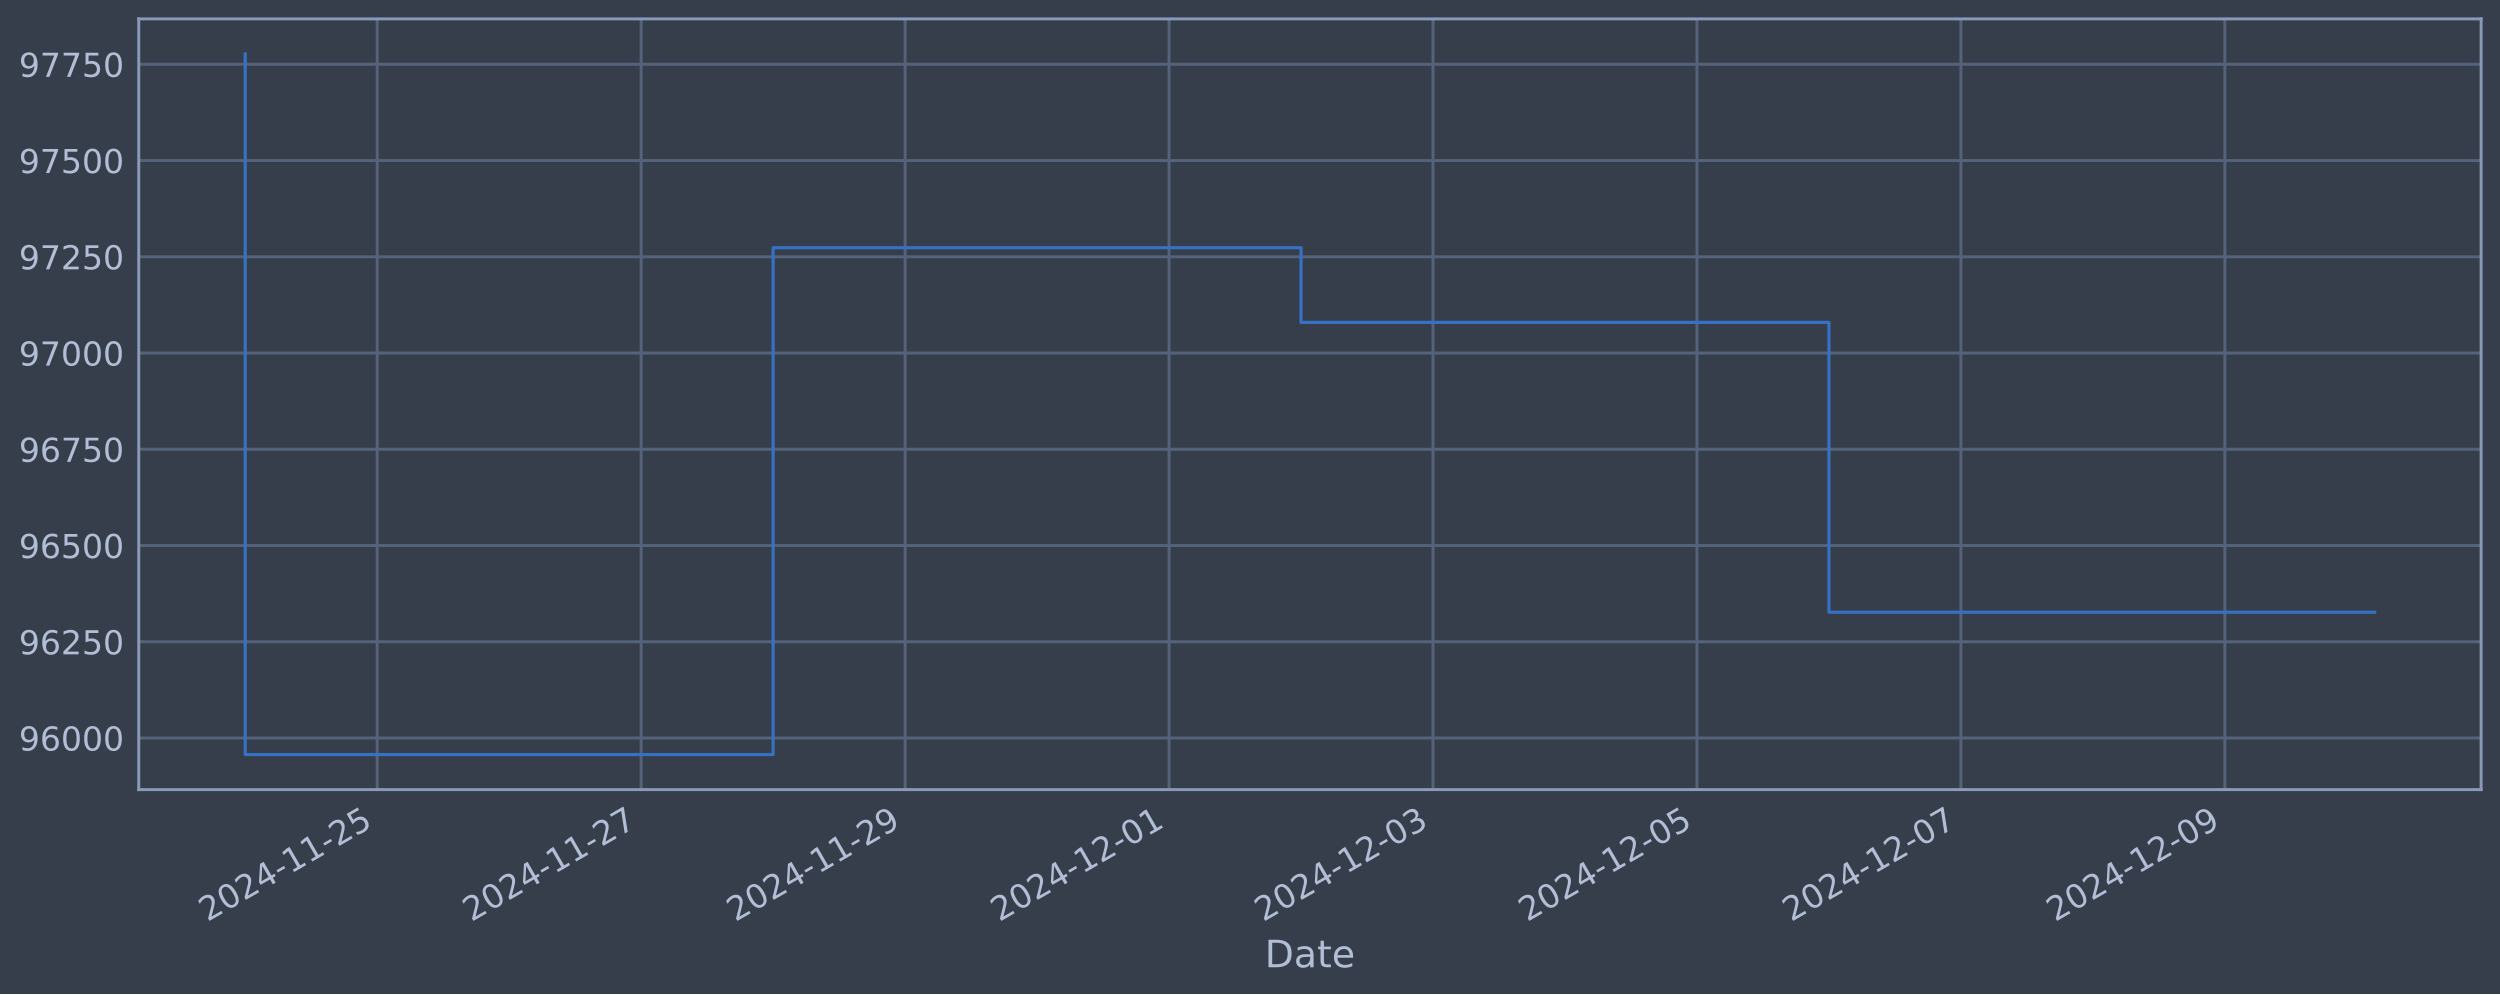
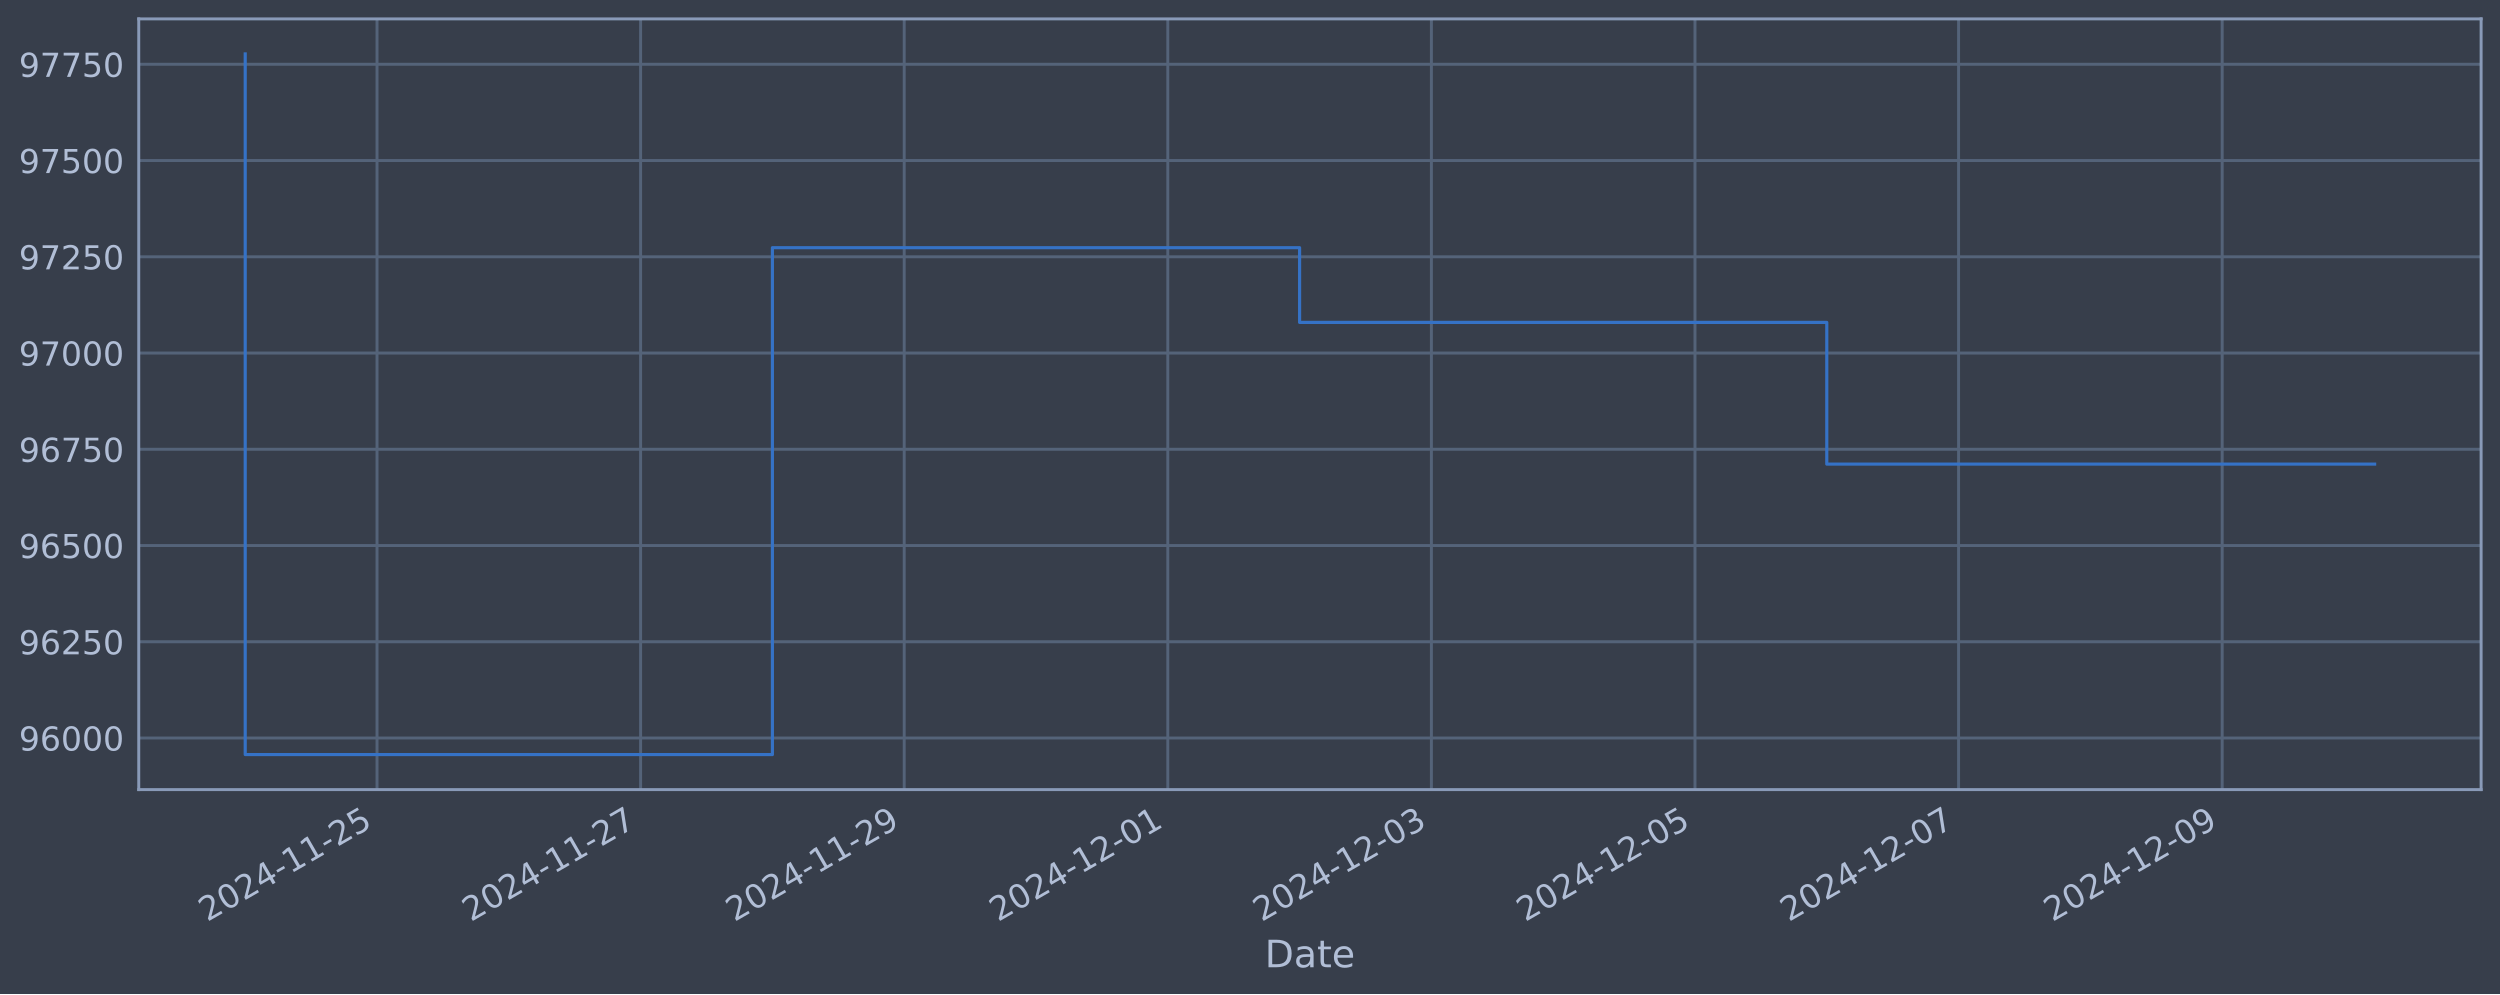
<svg xmlns="http://www.w3.org/2000/svg" xmlns:xlink="http://www.w3.org/1999/xlink" width="952.884pt" height="378.87pt" viewBox="0 0 952.884 378.87" version="1.1">
  <defs>
    <style type="text/css">*{stroke-linejoin: round; stroke-linecap: butt}</style>
  </defs>
  <g id="figure_1">
    <g id="patch_1">
      <path d="M 0 378.87  L 952.884 378.87  L 952.884 0  L 0 0  z " style="fill: #373e4b" />
    </g>
    <g id="axes_1">
      <g id="patch_2">
        <path d="M 52.884 300.96  L 945.684 300.96  L 945.684 7.2  L 52.884 7.2  z " style="fill: #373e4b" />
      </g>
      <g id="matplotlib.axis_1">
        <g id="xtick_1">
          <g id="line2d_1">
-             <path d="M 143.769 300.96  L 143.769 7.2  " clip-path="url(#p78b3b52c25)" style="fill: none; stroke: #546379; stroke-width: 1.12; stroke-linecap: square" />
+             <path d="M 143.701 300.96  L 143.701 7.2  " clip-path="url(#p33637ac89d)" style="fill: none; stroke: #546379; stroke-width: 1.12; stroke-linecap: square" />
          </g>
          <g id="line2d_2" />
          <g id="text_1">
-             <g style="fill: #b1bed6" transform="translate(79.04326 351.4642) rotate(-30) scale(0.126 -0.126)">
+             <g style="fill: #b1bed6" transform="translate(78.97505 351.4642) rotate(-30) scale(0.126 -0.126)">
              <defs>
                <path id="DejaVuSans-32" d="M 1228 531  L 3431 531  L 3431 0  L 469 0  L 469 531  Q 828 903 1448 1529  Q 2069 2156 2228 2338  Q 2531 2678 2651 2914  Q 2772 3150 2772 3378  Q 2772 3750 2511 3984  Q 2250 4219 1831 4219  Q 1534 4219 1204 4116  Q 875 4013 500 3803  L 500 4441  Q 881 4594 1212 4672  Q 1544 4750 1819 4750  Q 2544 4750 2975 4387  Q 3406 4025 3406 3419  Q 3406 3131 3298 2873  Q 3191 2616 2906 2266  Q 2828 2175 2409 1742  Q 1991 1309 1228 531  z " transform="scale(0.015625)" />
                <path id="DejaVuSans-30" d="M 2034 4250  Q 1547 4250 1301 3770  Q 1056 3291 1056 2328  Q 1056 1369 1301 889  Q 1547 409 2034 409  Q 2525 409 2770 889  Q 3016 1369 3016 2328  Q 3016 3291 2770 3770  Q 2525 4250 2034 4250  z M 2034 4750  Q 2819 4750 3233 4129  Q 3647 3509 3647 2328  Q 3647 1150 3233 529  Q 2819 -91 2034 -91  Q 1250 -91 836 529  Q 422 1150 422 2328  Q 422 3509 836 4129  Q 1250 4750 2034 4750  z " transform="scale(0.015625)" />
                <path id="DejaVuSans-34" d="M 2419 4116  L 825 1625  L 2419 1625  L 2419 4116  z M 2253 4666  L 3047 4666  L 3047 1625  L 3713 1625  L 3713 1100  L 3047 1100  L 3047 0  L 2419 0  L 2419 1100  L 313 1100  L 313 1709  L 2253 4666  z " transform="scale(0.015625)" />
                <path id="DejaVuSans-2d" d="M 313 2009  L 1997 2009  L 1997 1497  L 313 1497  L 313 2009  z " transform="scale(0.015625)" />
                <path id="DejaVuSans-31" d="M 794 531  L 1825 531  L 1825 4091  L 703 3866  L 703 4441  L 1819 4666  L 2450 4666  L 2450 531  L 3481 531  L 3481 0  L 794 0  L 794 531  z " transform="scale(0.015625)" />
                <path id="DejaVuSans-35" d="M 691 4666  L 3169 4666  L 3169 4134  L 1269 4134  L 1269 2991  Q 1406 3038 1543 3061  Q 1681 3084 1819 3084  Q 2600 3084 3056 2656  Q 3513 2228 3513 1497  Q 3513 744 3044 326  Q 2575 -91 1722 -91  Q 1428 -91 1123 -41  Q 819 9 494 109  L 494 744  Q 775 591 1075 516  Q 1375 441 1709 441  Q 2250 441 2565 725  Q 2881 1009 2881 1497  Q 2881 1984 2565 2268  Q 2250 2553 1709 2553  Q 1456 2553 1204 2497  Q 953 2441 691 2322  L 691 4666  z " transform="scale(0.015625)" />
              </defs>
              <use xlink:href="#DejaVuSans-32" />
              <use xlink:href="#DejaVuSans-30" x="63.623" />
              <use xlink:href="#DejaVuSans-32" x="127.246" />
              <use xlink:href="#DejaVuSans-34" x="190.869" />
              <use xlink:href="#DejaVuSans-2d" x="254.492" />
              <use xlink:href="#DejaVuSans-31" x="290.576" />
              <use xlink:href="#DejaVuSans-31" x="354.199" />
              <use xlink:href="#DejaVuSans-2d" x="417.822" />
              <use xlink:href="#DejaVuSans-32" x="453.906" />
              <use xlink:href="#DejaVuSans-35" x="517.529" />
            </g>
          </g>
        </g>
        <g id="xtick_2">
          <g id="line2d_3">
-             <path d="M 244.375 300.96  L 244.375 7.2  " clip-path="url(#p78b3b52c25)" style="fill: none; stroke: #546379; stroke-width: 1.12; stroke-linecap: square" />
+             <path d="M 244.171 300.96  L 244.171 7.2  " clip-path="url(#p33637ac89d)" style="fill: none; stroke: #546379; stroke-width: 1.12; stroke-linecap: square" />
          </g>
          <g id="line2d_4" />
          <g id="text_2">
-             <g style="fill: #b1bed6" transform="translate(179.6497 351.4642) rotate(-30) scale(0.126 -0.126)">
+             <g style="fill: #b1bed6" transform="translate(179.445 351.4642) rotate(-30) scale(0.126 -0.126)">
              <defs>
                <path id="DejaVuSans-37" d="M 525 4666  L 3525 4666  L 3525 4397  L 1831 0  L 1172 0  L 2766 4134  L 525 4134  L 525 4666  z " transform="scale(0.015625)" />
              </defs>
              <use xlink:href="#DejaVuSans-32" />
              <use xlink:href="#DejaVuSans-30" x="63.623" />
              <use xlink:href="#DejaVuSans-32" x="127.246" />
              <use xlink:href="#DejaVuSans-34" x="190.869" />
              <use xlink:href="#DejaVuSans-2d" x="254.492" />
              <use xlink:href="#DejaVuSans-31" x="290.576" />
              <use xlink:href="#DejaVuSans-31" x="354.199" />
              <use xlink:href="#DejaVuSans-2d" x="417.822" />
              <use xlink:href="#DejaVuSans-32" x="453.906" />
              <use xlink:href="#DejaVuSans-37" x="517.529" />
            </g>
          </g>
        </g>
        <g id="xtick_3">
          <g id="line2d_5">
-             <path d="M 344.982 300.96  L 344.982 7.2  " clip-path="url(#p78b3b52c25)" style="fill: none; stroke: #546379; stroke-width: 1.12; stroke-linecap: square" />
+             <path d="M 344.641 300.96  L 344.641 7.2  " clip-path="url(#p33637ac89d)" style="fill: none; stroke: #546379; stroke-width: 1.12; stroke-linecap: square" />
          </g>
          <g id="line2d_6" />
          <g id="text_3">
-             <g style="fill: #b1bed6" transform="translate(280.2561 351.4642) rotate(-30) scale(0.126 -0.126)">
+             <g style="fill: #b1bed6" transform="translate(279.915 351.4642) rotate(-30) scale(0.126 -0.126)">
              <defs>
                <path id="DejaVuSans-39" d="M 703 97  L 703 672  Q 941 559 1184 500  Q 1428 441 1663 441  Q 2288 441 2617 861  Q 2947 1281 2994 2138  Q 2813 1869 2534 1725  Q 2256 1581 1919 1581  Q 1219 1581 811 2004  Q 403 2428 403 3163  Q 403 3881 828 4315  Q 1253 4750 1959 4750  Q 2769 4750 3195 4129  Q 3622 3509 3622 2328  Q 3622 1225 3098 567  Q 2575 -91 1691 -91  Q 1453 -91 1209 -44  Q 966 3 703 97  z M 1959 2075  Q 2384 2075 2632 2365  Q 2881 2656 2881 3163  Q 2881 3666 2632 3958  Q 2384 4250 1959 4250  Q 1534 4250 1286 3958  Q 1038 3666 1038 3163  Q 1038 2656 1286 2365  Q 1534 2075 1959 2075  z " transform="scale(0.015625)" />
              </defs>
              <use xlink:href="#DejaVuSans-32" />
              <use xlink:href="#DejaVuSans-30" x="63.623" />
              <use xlink:href="#DejaVuSans-32" x="127.246" />
              <use xlink:href="#DejaVuSans-34" x="190.869" />
              <use xlink:href="#DejaVuSans-2d" x="254.492" />
              <use xlink:href="#DejaVuSans-31" x="290.576" />
              <use xlink:href="#DejaVuSans-31" x="354.199" />
              <use xlink:href="#DejaVuSans-2d" x="417.822" />
              <use xlink:href="#DejaVuSans-32" x="453.906" />
              <use xlink:href="#DejaVuSans-39" x="517.529" />
            </g>
          </g>
        </g>
        <g id="xtick_4">
          <g id="line2d_7">
-             <path d="M 445.588 300.96  L 445.588 7.2  " clip-path="url(#p78b3b52c25)" style="fill: none; stroke: #546379; stroke-width: 1.12; stroke-linecap: square" />
+             <path d="M 445.11 300.96  L 445.11 7.2  " clip-path="url(#p33637ac89d)" style="fill: none; stroke: #546379; stroke-width: 1.12; stroke-linecap: square" />
          </g>
          <g id="line2d_8" />
          <g id="text_4">
-             <g style="fill: #b1bed6" transform="translate(380.8625 351.4642) rotate(-30) scale(0.126 -0.126)">
+             <g style="fill: #b1bed6" transform="translate(380.385 351.4642) rotate(-30) scale(0.126 -0.126)">
              <use xlink:href="#DejaVuSans-32" />
              <use xlink:href="#DejaVuSans-30" x="63.623" />
              <use xlink:href="#DejaVuSans-32" x="127.246" />
              <use xlink:href="#DejaVuSans-34" x="190.869" />
              <use xlink:href="#DejaVuSans-2d" x="254.492" />
              <use xlink:href="#DejaVuSans-31" x="290.576" />
              <use xlink:href="#DejaVuSans-32" x="354.199" />
              <use xlink:href="#DejaVuSans-2d" x="417.822" />
              <use xlink:href="#DejaVuSans-30" x="453.906" />
              <use xlink:href="#DejaVuSans-31" x="517.529" />
            </g>
          </g>
        </g>
        <g id="xtick_5">
          <g id="line2d_9">
-             <path d="M 546.194 300.96  L 546.194 7.2  " clip-path="url(#p78b3b52c25)" style="fill: none; stroke: #546379; stroke-width: 1.12; stroke-linecap: square" />
+             <path d="M 545.58 300.96  L 545.58 7.2  " clip-path="url(#p33637ac89d)" style="fill: none; stroke: #546379; stroke-width: 1.12; stroke-linecap: square" />
          </g>
          <g id="line2d_10" />
          <g id="text_5">
-             <g style="fill: #b1bed6" transform="translate(481.4689 351.4642) rotate(-30) scale(0.126 -0.126)">
+             <g style="fill: #b1bed6" transform="translate(480.855 351.4642) rotate(-30) scale(0.126 -0.126)">
              <defs>
                <path id="DejaVuSans-33" d="M 2597 2516  Q 3050 2419 3304 2112  Q 3559 1806 3559 1356  Q 3559 666 3084 287  Q 2609 -91 1734 -91  Q 1441 -91 1130 -33  Q 819 25 488 141  L 488 750  Q 750 597 1062 519  Q 1375 441 1716 441  Q 2309 441 2620 675  Q 2931 909 2931 1356  Q 2931 1769 2642 2001  Q 2353 2234 1838 2234  L 1294 2234  L 1294 2753  L 1863 2753  Q 2328 2753 2575 2939  Q 2822 3125 2822 3475  Q 2822 3834 2567 4026  Q 2313 4219 1838 4219  Q 1578 4219 1281 4162  Q 984 4106 628 3988  L 628 4550  Q 988 4650 1302 4700  Q 1616 4750 1894 4750  Q 2613 4750 3031 4423  Q 3450 4097 3450 3541  Q 3450 3153 3228 2886  Q 3006 2619 2597 2516  z " transform="scale(0.015625)" />
              </defs>
              <use xlink:href="#DejaVuSans-32" />
              <use xlink:href="#DejaVuSans-30" x="63.623" />
              <use xlink:href="#DejaVuSans-32" x="127.246" />
              <use xlink:href="#DejaVuSans-34" x="190.869" />
              <use xlink:href="#DejaVuSans-2d" x="254.492" />
              <use xlink:href="#DejaVuSans-31" x="290.576" />
              <use xlink:href="#DejaVuSans-32" x="354.199" />
              <use xlink:href="#DejaVuSans-2d" x="417.822" />
              <use xlink:href="#DejaVuSans-30" x="453.906" />
              <use xlink:href="#DejaVuSans-33" x="517.529" />
            </g>
          </g>
        </g>
        <g id="xtick_6">
          <g id="line2d_11">
-             <path d="M 646.801 300.96  L 646.801 7.2  " clip-path="url(#p78b3b52c25)" style="fill: none; stroke: #546379; stroke-width: 1.12; stroke-linecap: square" />
+             <path d="M 646.05 300.96  L 646.05 7.2  " clip-path="url(#p33637ac89d)" style="fill: none; stroke: #546379; stroke-width: 1.12; stroke-linecap: square" />
          </g>
          <g id="line2d_12" />
          <g id="text_6">
-             <g style="fill: #b1bed6" transform="translate(582.0753 351.4642) rotate(-30) scale(0.126 -0.126)">
+             <g style="fill: #b1bed6" transform="translate(581.3249 351.4642) rotate(-30) scale(0.126 -0.126)">
              <use xlink:href="#DejaVuSans-32" />
              <use xlink:href="#DejaVuSans-30" x="63.623" />
              <use xlink:href="#DejaVuSans-32" x="127.246" />
              <use xlink:href="#DejaVuSans-34" x="190.869" />
              <use xlink:href="#DejaVuSans-2d" x="254.492" />
              <use xlink:href="#DejaVuSans-31" x="290.576" />
              <use xlink:href="#DejaVuSans-32" x="354.199" />
              <use xlink:href="#DejaVuSans-2d" x="417.822" />
              <use xlink:href="#DejaVuSans-30" x="453.906" />
              <use xlink:href="#DejaVuSans-35" x="517.529" />
            </g>
          </g>
        </g>
        <g id="xtick_7">
          <g id="line2d_13">
-             <path d="M 747.407 300.96  L 747.407 7.2  " clip-path="url(#p78b3b52c25)" style="fill: none; stroke: #546379; stroke-width: 1.12; stroke-linecap: square" />
+             <path d="M 746.52 300.96  L 746.52 7.2  " clip-path="url(#p33637ac89d)" style="fill: none; stroke: #546379; stroke-width: 1.12; stroke-linecap: square" />
          </g>
          <g id="line2d_14" />
          <g id="text_7">
-             <g style="fill: #b1bed6" transform="translate(682.6817 351.4642) rotate(-30) scale(0.126 -0.126)">
+             <g style="fill: #b1bed6" transform="translate(681.7949 351.4642) rotate(-30) scale(0.126 -0.126)">
              <use xlink:href="#DejaVuSans-32" />
              <use xlink:href="#DejaVuSans-30" x="63.623" />
              <use xlink:href="#DejaVuSans-32" x="127.246" />
              <use xlink:href="#DejaVuSans-34" x="190.869" />
              <use xlink:href="#DejaVuSans-2d" x="254.492" />
              <use xlink:href="#DejaVuSans-31" x="290.576" />
              <use xlink:href="#DejaVuSans-32" x="354.199" />
              <use xlink:href="#DejaVuSans-2d" x="417.822" />
              <use xlink:href="#DejaVuSans-30" x="453.906" />
              <use xlink:href="#DejaVuSans-37" x="517.529" />
            </g>
          </g>
        </g>
        <g id="xtick_8">
          <g id="line2d_15">
-             <path d="M 848.014 300.96  L 848.014 7.2  " clip-path="url(#p78b3b52c25)" style="fill: none; stroke: #546379; stroke-width: 1.12; stroke-linecap: square" />
+             <path d="M 846.99 300.96  L 846.99 7.2  " clip-path="url(#p33637ac89d)" style="fill: none; stroke: #546379; stroke-width: 1.12; stroke-linecap: square" />
          </g>
          <g id="line2d_16" />
          <g id="text_8">
-             <g style="fill: #b1bed6" transform="translate(783.2881 351.4642) rotate(-30) scale(0.126 -0.126)">
+             <g style="fill: #b1bed6" transform="translate(782.2649 351.4642) rotate(-30) scale(0.126 -0.126)">
              <use xlink:href="#DejaVuSans-32" />
              <use xlink:href="#DejaVuSans-30" x="63.623" />
              <use xlink:href="#DejaVuSans-32" x="127.246" />
              <use xlink:href="#DejaVuSans-34" x="190.869" />
              <use xlink:href="#DejaVuSans-2d" x="254.492" />
              <use xlink:href="#DejaVuSans-31" x="290.576" />
              <use xlink:href="#DejaVuSans-32" x="354.199" />
              <use xlink:href="#DejaVuSans-2d" x="417.822" />
              <use xlink:href="#DejaVuSans-30" x="453.906" />
              <use xlink:href="#DejaVuSans-39" x="517.529" />
            </g>
          </g>
        </g>
        <g id="text_9">
          <g style="fill: #b1bed6" transform="translate(482.0746 368.6753) scale(0.144 -0.144)">
            <defs>
              <path id="DejaVuSans-44" d="M 1259 4147  L 1259 519  L 2022 519  Q 2988 519 3436 956  Q 3884 1394 3884 2338  Q 3884 3275 3436 3711  Q 2988 4147 2022 4147  L 1259 4147  z M 628 4666  L 1925 4666  Q 3281 4666 3915 4102  Q 4550 3538 4550 2338  Q 4550 1131 3912 565  Q 3275 0 1925 0  L 628 0  L 628 4666  z " transform="scale(0.015625)" />
              <path id="DejaVuSans-61" d="M 2194 1759  Q 1497 1759 1228 1600  Q 959 1441 959 1056  Q 959 750 1161 570  Q 1363 391 1709 391  Q 2188 391 2477 730  Q 2766 1069 2766 1631  L 2766 1759  L 2194 1759  z M 3341 1997  L 3341 0  L 2766 0  L 2766 531  Q 2569 213 2275 61  Q 1981 -91 1556 -91  Q 1019 -91 701 211  Q 384 513 384 1019  Q 384 1609 779 1909  Q 1175 2209 1959 2209  L 2766 2209  L 2766 2266  Q 2766 2663 2505 2880  Q 2244 3097 1772 3097  Q 1472 3097 1187 3025  Q 903 2953 641 2809  L 641 3341  Q 956 3463 1253 3523  Q 1550 3584 1831 3584  Q 2591 3584 2966 3190  Q 3341 2797 3341 1997  z " transform="scale(0.015625)" />
              <path id="DejaVuSans-74" d="M 1172 4494  L 1172 3500  L 2356 3500  L 2356 3053  L 1172 3053  L 1172 1153  Q 1172 725 1289 603  Q 1406 481 1766 481  L 2356 481  L 2356 0  L 1766 0  Q 1100 0 847 248  Q 594 497 594 1153  L 594 3053  L 172 3053  L 172 3500  L 594 3500  L 594 4494  L 1172 4494  z " transform="scale(0.015625)" />
              <path id="DejaVuSans-65" d="M 3597 1894  L 3597 1613  L 953 1613  Q 991 1019 1311 708  Q 1631 397 2203 397  Q 2534 397 2845 478  Q 3156 559 3463 722  L 3463 178  Q 3153 47 2828 -22  Q 2503 -91 2169 -91  Q 1331 -91 842 396  Q 353 884 353 1716  Q 353 2575 817 3079  Q 1281 3584 2069 3584  Q 2775 3584 3186 3129  Q 3597 2675 3597 1894  z M 3022 2063  Q 3016 2534 2758 2815  Q 2500 3097 2075 3097  Q 1594 3097 1305 2825  Q 1016 2553 972 2059  L 3022 2063  z " transform="scale(0.015625)" />
            </defs>
            <use xlink:href="#DejaVuSans-44" />
            <use xlink:href="#DejaVuSans-61" x="77.002" />
            <use xlink:href="#DejaVuSans-74" x="138.281" />
            <use xlink:href="#DejaVuSans-65" x="177.49" />
          </g>
        </g>
      </g>
      <g id="matplotlib.axis_2">
        <g id="ytick_1">
          <g id="line2d_17">
-             <path d="M 52.884 281.296  L 945.684 281.296  " clip-path="url(#p78b3b52c25)" style="fill: none; stroke: #546379; stroke-width: 1.12; stroke-linecap: square" />
+             <path d="M 52.884 281.296  L 945.684 281.296  " clip-path="url(#p33637ac89d)" style="fill: none; stroke: #546379; stroke-width: 1.12; stroke-linecap: square" />
          </g>
          <g id="line2d_18" />
          <g id="text_10">
            <g style="fill: #b1bed6" transform="translate(7.2 286.0831) scale(0.126 -0.126)">
              <defs>
                <path id="DejaVuSans-36" d="M 2113 2584  Q 1688 2584 1439 2293  Q 1191 2003 1191 1497  Q 1191 994 1439 701  Q 1688 409 2113 409  Q 2538 409 2786 701  Q 3034 994 3034 1497  Q 3034 2003 2786 2293  Q 2538 2584 2113 2584  z M 3366 4563  L 3366 3988  Q 3128 4100 2886 4159  Q 2644 4219 2406 4219  Q 1781 4219 1451 3797  Q 1122 3375 1075 2522  Q 1259 2794 1537 2939  Q 1816 3084 2150 3084  Q 2853 3084 3261 2657  Q 3669 2231 3669 1497  Q 3669 778 3244 343  Q 2819 -91 2113 -91  Q 1303 -91 875 529  Q 447 1150 447 2328  Q 447 3434 972 4092  Q 1497 4750 2381 4750  Q 2619 4750 2861 4703  Q 3103 4656 3366 4563  z " transform="scale(0.015625)" />
              </defs>
              <use xlink:href="#DejaVuSans-39" />
              <use xlink:href="#DejaVuSans-36" x="63.623" />
              <use xlink:href="#DejaVuSans-30" x="127.246" />
              <use xlink:href="#DejaVuSans-30" x="190.869" />
              <use xlink:href="#DejaVuSans-30" x="254.492" />
            </g>
          </g>
        </g>
        <g id="ytick_2">
          <g id="line2d_19">
-             <path d="M 52.884 244.612  L 945.684 244.612  " clip-path="url(#p78b3b52c25)" style="fill: none; stroke: #546379; stroke-width: 1.12; stroke-linecap: square" />
+             <path d="M 52.884 244.612  L 945.684 244.612  " clip-path="url(#p33637ac89d)" style="fill: none; stroke: #546379; stroke-width: 1.12; stroke-linecap: square" />
          </g>
          <g id="line2d_20" />
          <g id="text_11">
            <g style="fill: #b1bed6" transform="translate(7.2 249.3988) scale(0.126 -0.126)">
              <use xlink:href="#DejaVuSans-39" />
              <use xlink:href="#DejaVuSans-36" x="63.623" />
              <use xlink:href="#DejaVuSans-32" x="127.246" />
              <use xlink:href="#DejaVuSans-35" x="190.869" />
              <use xlink:href="#DejaVuSans-30" x="254.492" />
            </g>
          </g>
        </g>
        <g id="ytick_3">
          <g id="line2d_21">
-             <path d="M 52.884 207.927  L 945.684 207.927  " clip-path="url(#p78b3b52c25)" style="fill: none; stroke: #546379; stroke-width: 1.12; stroke-linecap: square" />
+             <path d="M 52.884 207.927  L 945.684 207.927  " clip-path="url(#p33637ac89d)" style="fill: none; stroke: #546379; stroke-width: 1.12; stroke-linecap: square" />
          </g>
          <g id="line2d_22" />
          <g id="text_12">
            <g style="fill: #b1bed6" transform="translate(7.2 212.7145) scale(0.126 -0.126)">
              <use xlink:href="#DejaVuSans-39" />
              <use xlink:href="#DejaVuSans-36" x="63.623" />
              <use xlink:href="#DejaVuSans-35" x="127.246" />
              <use xlink:href="#DejaVuSans-30" x="190.869" />
              <use xlink:href="#DejaVuSans-30" x="254.492" />
            </g>
          </g>
        </g>
        <g id="ytick_4">
          <g id="line2d_23">
-             <path d="M 52.884 171.243  L 945.684 171.243  " clip-path="url(#p78b3b52c25)" style="fill: none; stroke: #546379; stroke-width: 1.12; stroke-linecap: square" />
+             <path d="M 52.884 171.243  L 945.684 171.243  " clip-path="url(#p33637ac89d)" style="fill: none; stroke: #546379; stroke-width: 1.12; stroke-linecap: square" />
          </g>
          <g id="line2d_24" />
          <g id="text_13">
            <g style="fill: #b1bed6" transform="translate(7.2 176.0301) scale(0.126 -0.126)">
              <use xlink:href="#DejaVuSans-39" />
              <use xlink:href="#DejaVuSans-36" x="63.623" />
              <use xlink:href="#DejaVuSans-37" x="127.246" />
              <use xlink:href="#DejaVuSans-35" x="190.869" />
              <use xlink:href="#DejaVuSans-30" x="254.492" />
            </g>
          </g>
        </g>
        <g id="ytick_5">
          <g id="line2d_25">
-             <path d="M 52.884 134.559  L 945.684 134.559  " clip-path="url(#p78b3b52c25)" style="fill: none; stroke: #546379; stroke-width: 1.12; stroke-linecap: square" />
+             <path d="M 52.884 134.559  L 945.684 134.559  " clip-path="url(#p33637ac89d)" style="fill: none; stroke: #546379; stroke-width: 1.12; stroke-linecap: square" />
          </g>
          <g id="line2d_26" />
          <g id="text_14">
            <g style="fill: #b1bed6" transform="translate(7.2 139.3458) scale(0.126 -0.126)">
              <use xlink:href="#DejaVuSans-39" />
              <use xlink:href="#DejaVuSans-37" x="63.623" />
              <use xlink:href="#DejaVuSans-30" x="127.246" />
              <use xlink:href="#DejaVuSans-30" x="190.869" />
              <use xlink:href="#DejaVuSans-30" x="254.492" />
            </g>
          </g>
        </g>
        <g id="ytick_6">
          <g id="line2d_27">
-             <path d="M 52.884 97.874  L 945.684 97.874  " clip-path="url(#p78b3b52c25)" style="fill: none; stroke: #546379; stroke-width: 1.12; stroke-linecap: square" />
+             <path d="M 52.884 97.874  L 945.684 97.874  " clip-path="url(#p33637ac89d)" style="fill: none; stroke: #546379; stroke-width: 1.12; stroke-linecap: square" />
          </g>
          <g id="line2d_28" />
          <g id="text_15">
            <g style="fill: #b1bed6" transform="translate(7.2 102.6615) scale(0.126 -0.126)">
              <use xlink:href="#DejaVuSans-39" />
              <use xlink:href="#DejaVuSans-37" x="63.623" />
              <use xlink:href="#DejaVuSans-32" x="127.246" />
              <use xlink:href="#DejaVuSans-35" x="190.869" />
              <use xlink:href="#DejaVuSans-30" x="254.492" />
            </g>
          </g>
        </g>
        <g id="ytick_7">
          <g id="line2d_29">
-             <path d="M 52.884 61.19  L 945.684 61.19  " clip-path="url(#p78b3b52c25)" style="fill: none; stroke: #546379; stroke-width: 1.12; stroke-linecap: square" />
+             <path d="M 52.884 61.19  L 945.684 61.19  " clip-path="url(#p33637ac89d)" style="fill: none; stroke: #546379; stroke-width: 1.12; stroke-linecap: square" />
          </g>
          <g id="line2d_30" />
          <g id="text_16">
            <g style="fill: #b1bed6" transform="translate(7.2 65.97717) scale(0.126 -0.126)">
              <use xlink:href="#DejaVuSans-39" />
              <use xlink:href="#DejaVuSans-37" x="63.623" />
              <use xlink:href="#DejaVuSans-35" x="127.246" />
              <use xlink:href="#DejaVuSans-30" x="190.869" />
              <use xlink:href="#DejaVuSans-30" x="254.492" />
            </g>
          </g>
        </g>
        <g id="ytick_8">
          <g id="line2d_31">
-             <path d="M 52.884 24.506  L 945.684 24.506  " clip-path="url(#p78b3b52c25)" style="fill: none; stroke: #546379; stroke-width: 1.12; stroke-linecap: square" />
+             <path d="M 52.884 24.506  L 945.684 24.506  " clip-path="url(#p33637ac89d)" style="fill: none; stroke: #546379; stroke-width: 1.12; stroke-linecap: square" />
          </g>
          <g id="line2d_32" />
          <g id="text_17">
            <g style="fill: #b1bed6" transform="translate(7.2 29.29285) scale(0.126 -0.126)">
              <use xlink:href="#DejaVuSans-39" />
              <use xlink:href="#DejaVuSans-37" x="63.623" />
              <use xlink:href="#DejaVuSans-37" x="127.246" />
              <use xlink:href="#DejaVuSans-35" x="190.869" />
              <use xlink:href="#DejaVuSans-30" x="254.492" />
            </g>
          </g>
        </g>
      </g>
      <g id="line2d_33">
-         <path d="M 93.466 20.553  L 93.466 287.607  L 294.678 287.607  L 294.678 94.409  L 495.891 94.409  L 495.891 122.887  L 697.104 122.887  L 697.104 233.351  L 905.102 233.351  " clip-path="url(#p78b3b52c25)" style="fill: none; stroke: #3572c6; stroke-width: 1.2; stroke-linecap: square" />
+         <path d="M 93.466 20.553  L 93.466 287.607  L 294.406 287.607  L 294.406 94.409  L 495.345 94.409  L 495.345 122.887  L 696.285 122.887  L 696.285 176.903  L 905.102 176.903  " clip-path="url(#p33637ac89d)" style="fill: none; stroke: #3572c6; stroke-width: 1.2; stroke-linecap: square" />
      </g>
      <g id="patch_3">
        <path d="M 52.884 300.96  L 52.884 7.2  " style="fill: none; stroke: #899ab8; stroke-width: 1.12; stroke-linejoin: miter; stroke-linecap: square" />
      </g>
      <g id="patch_4">
        <path d="M 945.684 300.96  L 945.684 7.2  " style="fill: none; stroke: #899ab8; stroke-width: 1.12; stroke-linejoin: miter; stroke-linecap: square" />
      </g>
      <g id="patch_5">
        <path d="M 52.884 300.96  L 945.684 300.96  " style="fill: none; stroke: #899ab8; stroke-width: 1.12; stroke-linejoin: miter; stroke-linecap: square" />
      </g>
      <g id="patch_6">
        <path d="M 52.884 7.2  L 945.684 7.2  " style="fill: none; stroke: #899ab8; stroke-width: 1.12; stroke-linejoin: miter; stroke-linecap: square" />
      </g>
    </g>
  </g>
  <defs>
-     <clipPath id="p78b3b52c25">
+     <clipPath id="p33637ac89d">
      <rect x="52.884" y="7.2" width="892.8" height="293.76" />
    </clipPath>
  </defs>
</svg>
